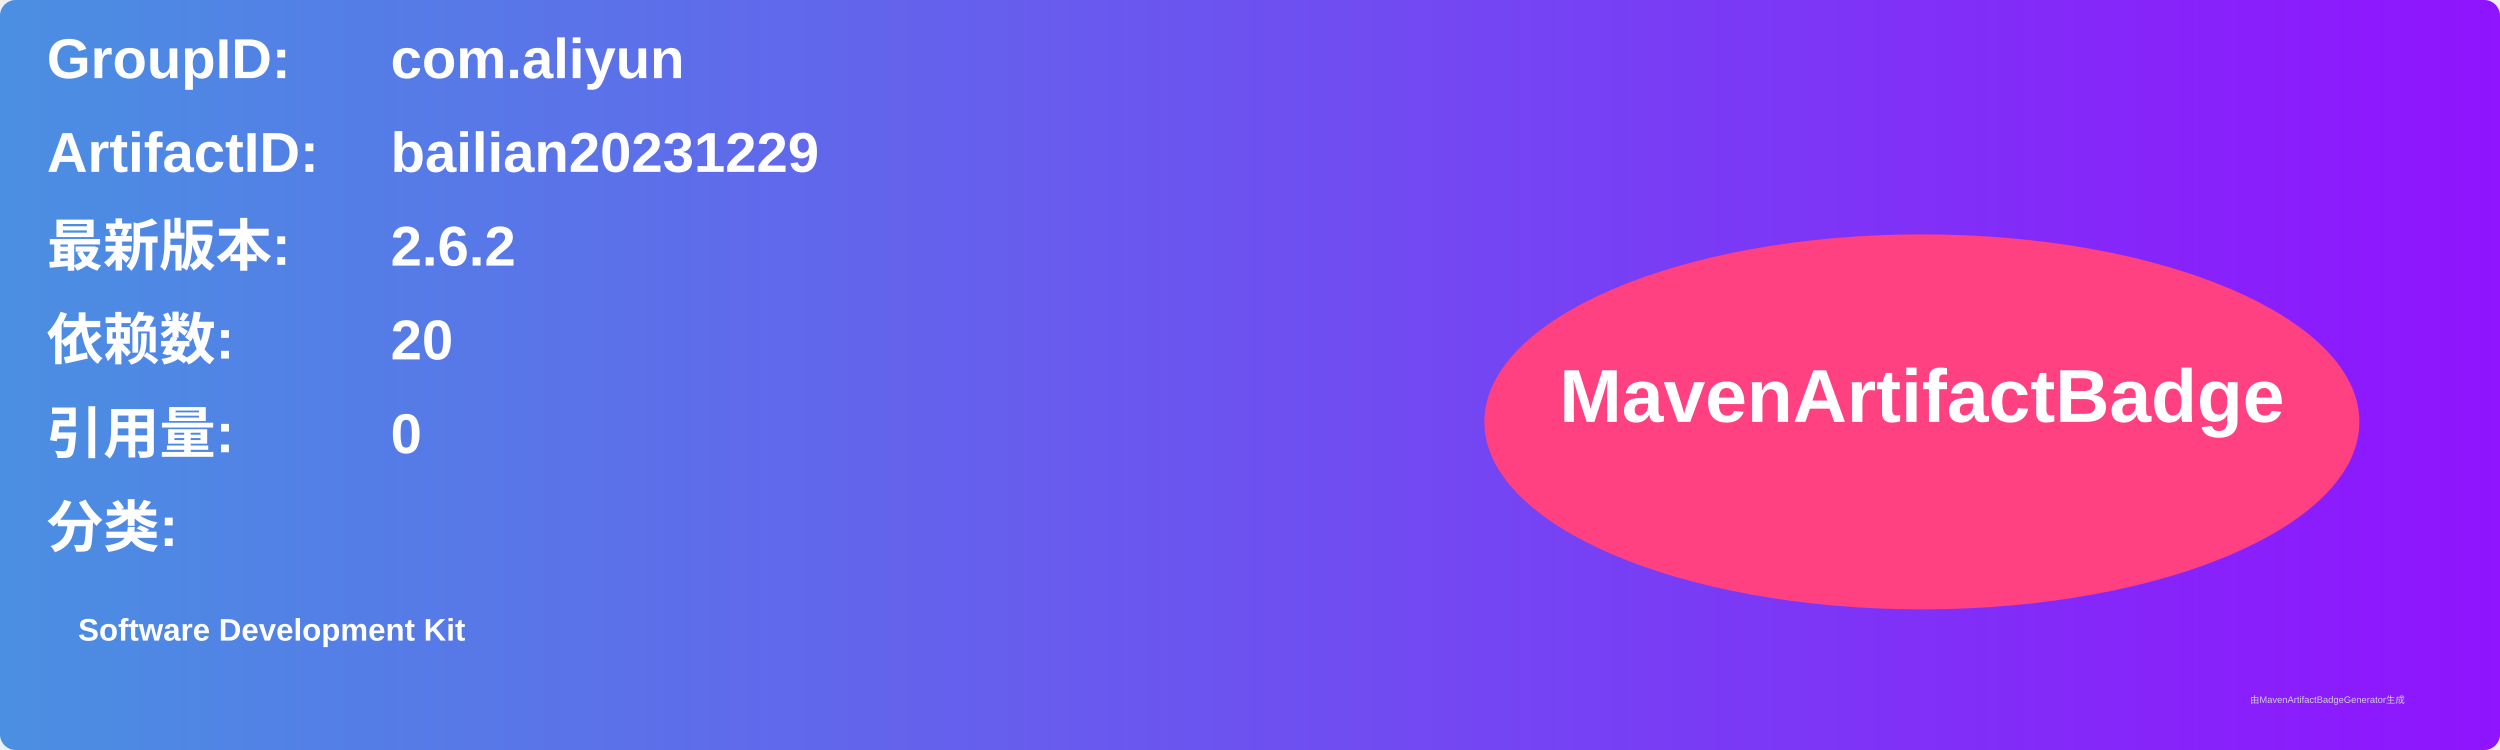
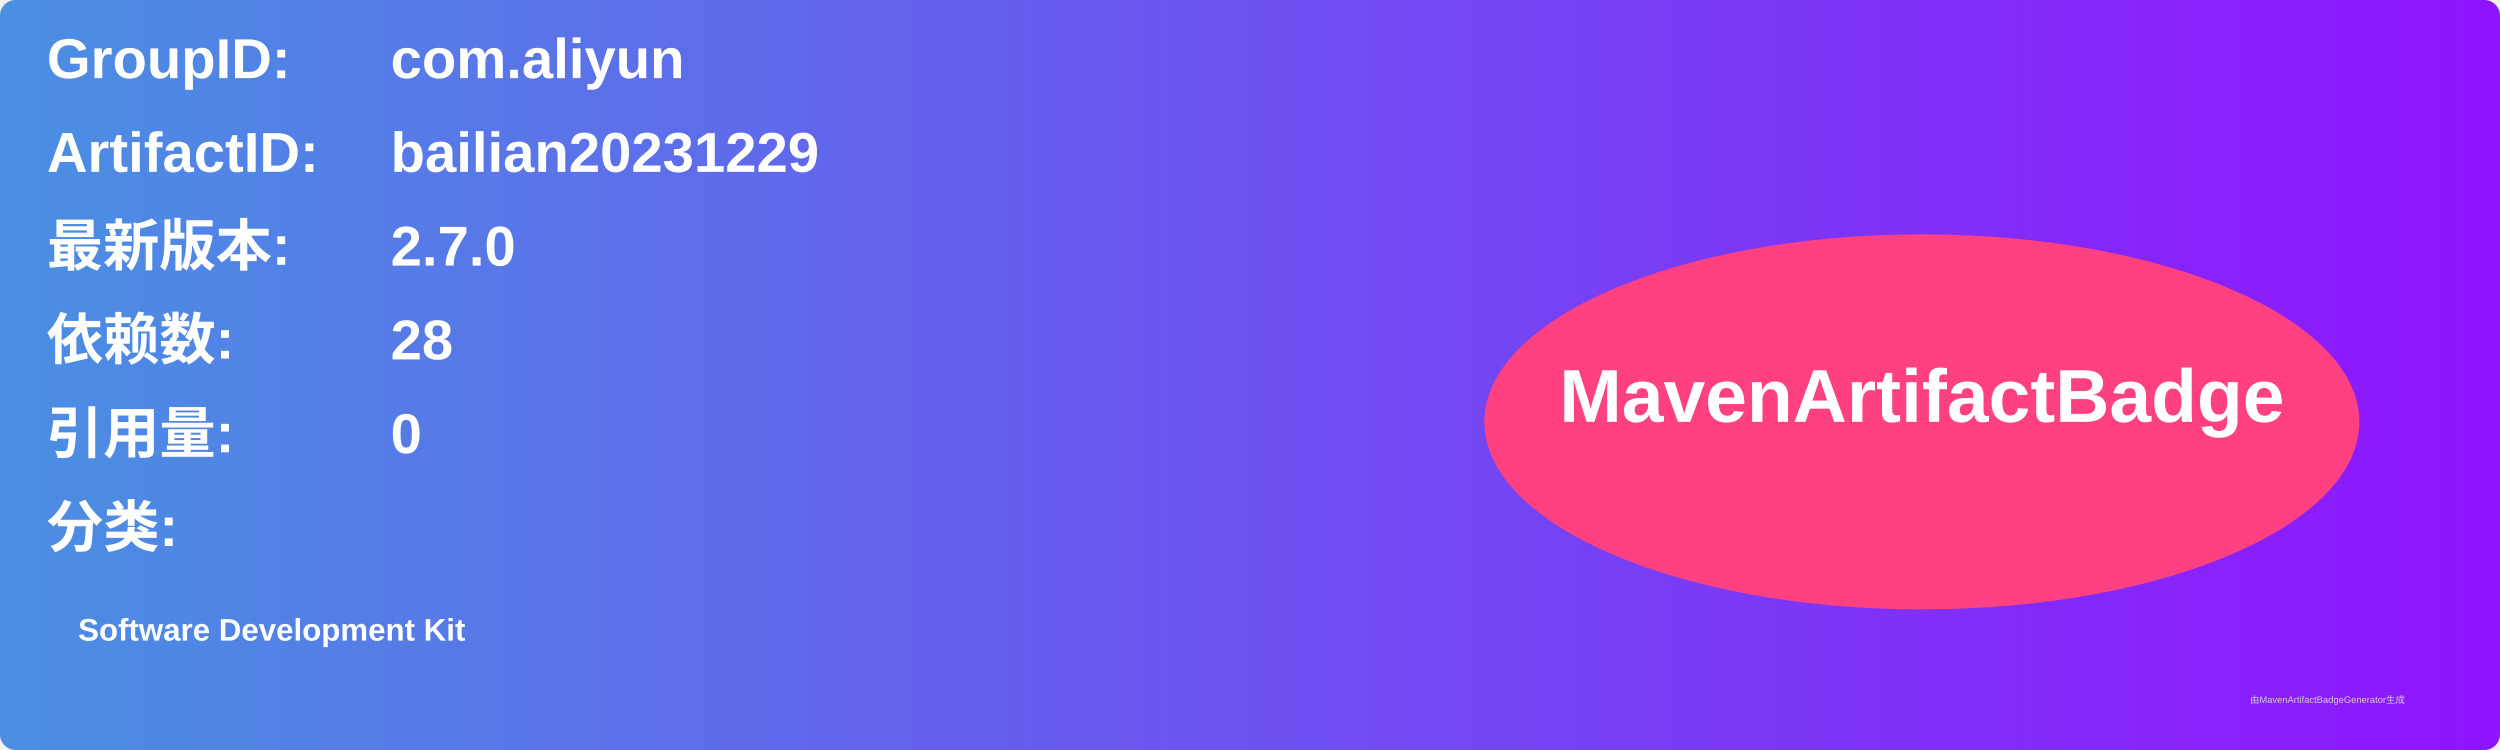
<svg xmlns="http://www.w3.org/2000/svg" width="800" height="240" viewBox="0 0 800 240">
  <linearGradient id="grad" x1="0%" y1="0%" x2="100%" y2="0%">
    <stop offset="0%" stop-color="#4a90e2" />
    <stop offset="100%" stop-color="#9013fe" />
  </linearGradient>
  <rect width="100%" height="100%" rx="5" ry="5" fill="url(#grad)" />
  <g transform="translate(15, 15)">
    <text x="0" y="10" font-family="Arial" font-size="18" fill="white" font-weight="bold" width="260">GroupID:</text>
    <text x="110" y="10" font-family="Arial" font-size="18" fill="white" font-weight="bold" width="460">com.aliyun</text>
    <text x="0" y="40" font-family="Arial" font-size="18" fill="white" font-weight="bold" width="260">ArtifactID:</text>
    <text x="110" y="40" font-family="Arial" font-size="18" fill="white" font-weight="bold" width="460">bailian20231229</text>
    <text x="0" y="70" font-family="Arial" font-size="18" fill="white" font-weight="bold">最新版本:</text>
    <text x="110" y="70" font-family="Arial" font-size="18" fill="white" font-weight="bold">
-       <tspan font-weight="bold">2.6.2</tspan>
+       <tspan font-weight="bold">2.7.0</tspan>
    </text>
    <text x="0" y="100" font-family="Arial" font-size="18" fill="white" font-weight="bold">依赖数: </text>
    <text x="110" y="100" font-family="Arial" font-size="18" fill="white">
-       <tspan font-weight="bold">20</tspan>
+       <tspan font-weight="bold">28</tspan>
    </text>
    <text x="0" y="130" font-family="Arial" font-size="18" fill="white" font-weight="bold">引用量: </text>
    <text x="110" y="130" font-family="Arial" font-size="18" fill="white">
      <tspan font-weight="bold">0</tspan>
    </text>
    <text x="0" y="160" font-family="Arial" font-size="18" fill="white" font-weight="bold">分类:</text>
    <text x="10" y="190" font-family="Arial" font-size="10" fill="white">
      <tspan font-weight="bold">Software Development Kit</tspan>
    </text>
    <ellipse cx="600" cy="120" rx="140" ry="60" fill="#ff4081" />
    <text x="600" y="120" text-anchor="middle" font-family="Arial" font-size="24" fill="white" font-weight="bold">MavenArtifactBadge</text>
  </g>
  <text x="720" y="225" font-family="Arial" font-size="3" fill="#d0d0d0">由MavenArtifactBadgeGenerator生成</text>
</svg>
